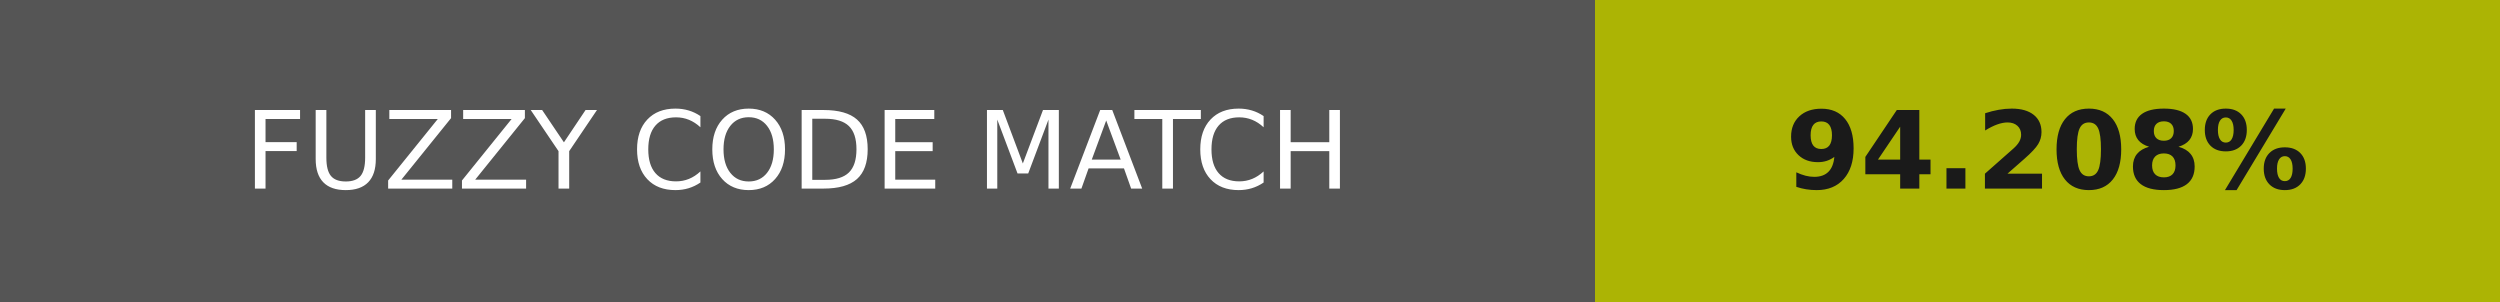
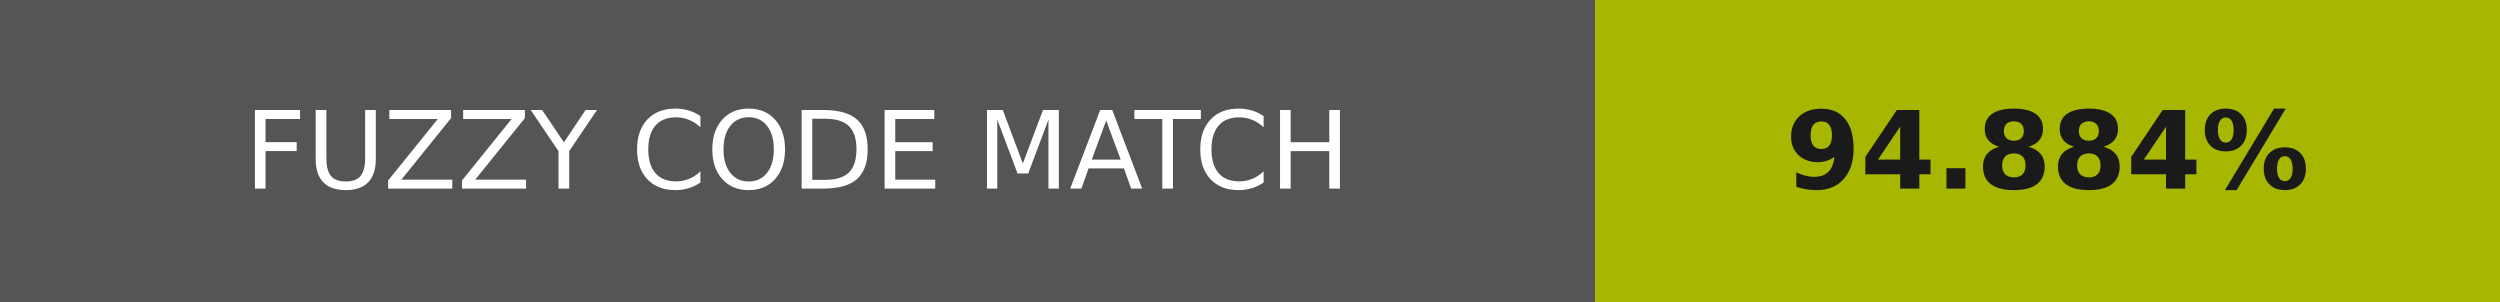
- <svg xmlns="http://www.w3.org/2000/svg" width="232" height="28" role="img" aria-label="FUZZY CODE MATCH: 94.208%">
+ <svg xmlns="http://www.w3.org/2000/svg" width="232" height="28" role="img" aria-label="FUZZY CODE MATCH: 94.884%">
  <g shape-rendering="crispEdges">
    <rect width="148" height="28" fill="#555" />
-     <rect x="148" width="84" height="28" fill="#acb404" />
+     <rect x="148" width="84" height="28" fill="#a6b601" />
  </g>
  <g fill="#fff" text-anchor="middle" font-family="Verdana,Geneva,DejaVu Sans,sans-serif" text-rendering="geometricPrecision" font-size="100">
    <text transform="scale(.1)" x="740" y="175" textLength="1240">FUZZY CODE MATCH</text>
-     <text transform="scale(.1)" x="1900" y="175" textLength="597.5" fill="#1a1a1a" font-weight="bold">94.208%</text>
+     <text transform="scale(.1)" x="1900" y="175" textLength="597.5" fill="#1a1a1a" font-weight="bold">94.884%</text>
  </g>
</svg>
